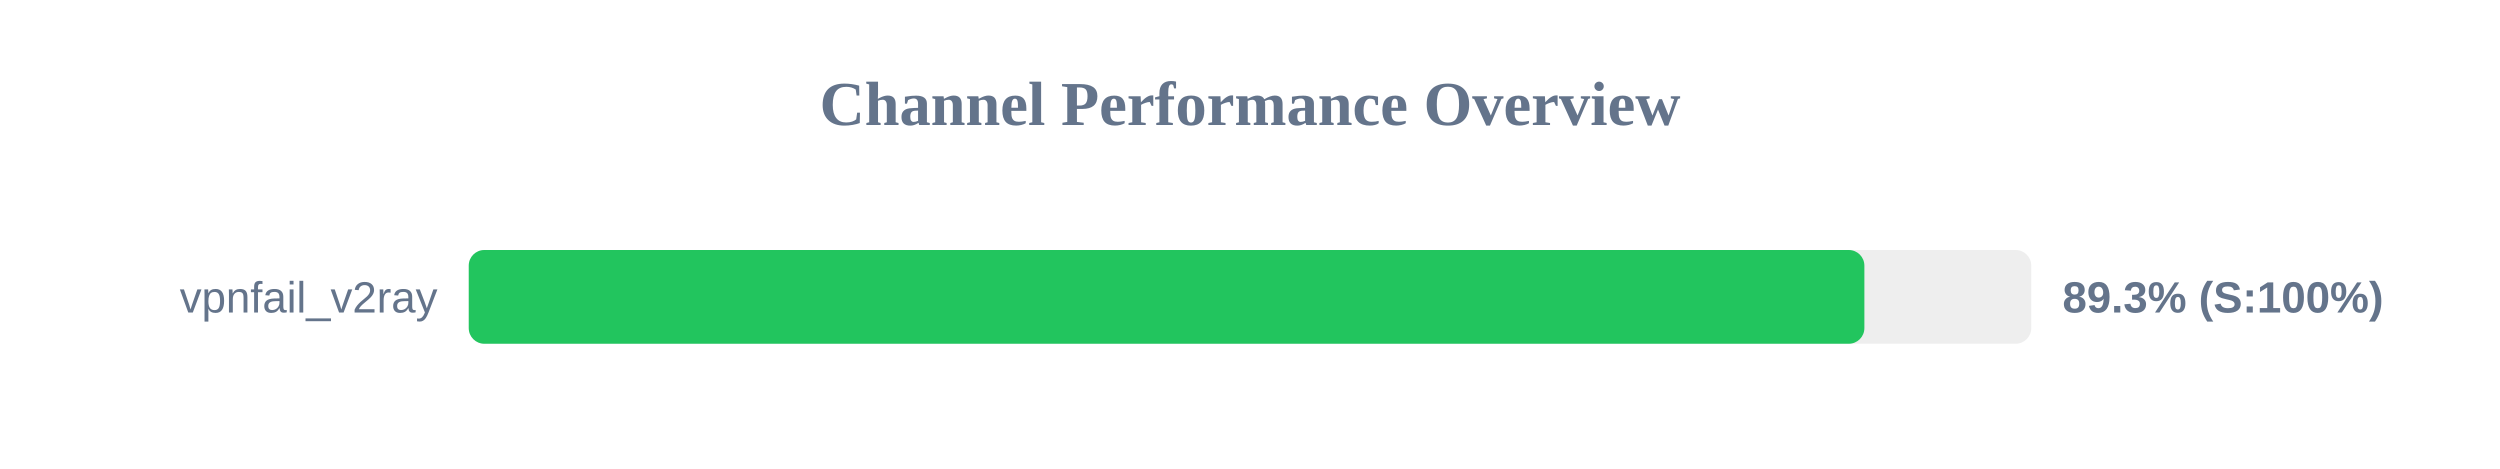
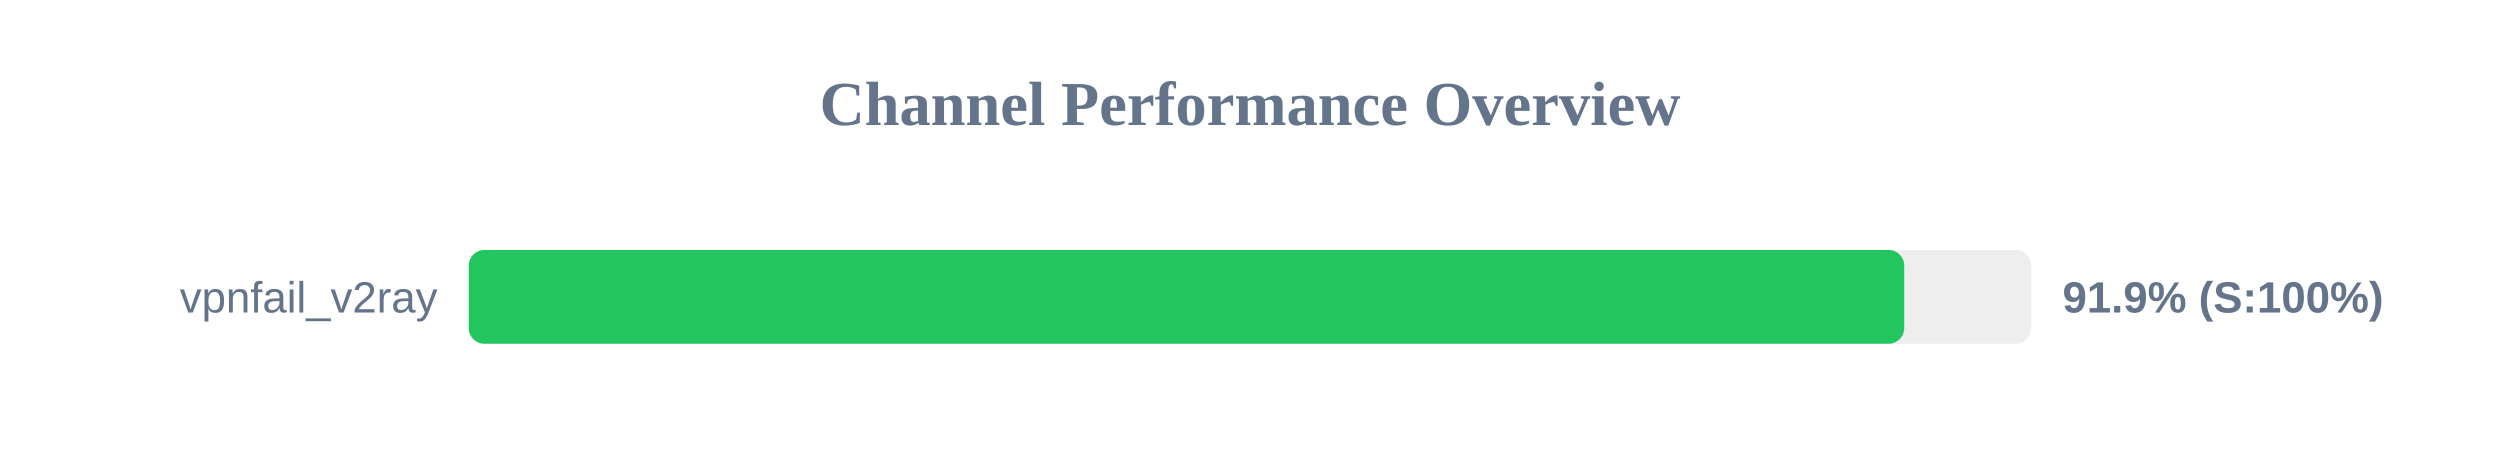
<svg xmlns="http://www.w3.org/2000/svg" width="800" height="150" version="1.1">
  <style>
        .row { font: 14px Arial; fill: #64748b; }
        .score { font: bold 14px Arial; fill: #64748b; }
    </style>
  <text x="400" y="40" text-anchor="middle" font-size="20px" font-weight="bold" fill="#64748b">Channel Performance Overview</text>
  <rect x="150" y="80" width="500" height="30" fill="#eee" rx="5" />
-   <rect x="150" y="80" width="446.6" height="30" fill="#22c55e" rx="5" />
+   <rect x="150" y="80" width="459.35" height="30" fill="#22c55e" rx="5" />
  <text x="140" y="100" text-anchor="end" class="row">vpnfail_v2ray</text>
-   <text x="660" y="100" text-anchor="start" class="score">89.3% (S:100%)</text>
+   <text x="660" y="100" text-anchor="start" class="score">91.9% (S:100%)</text>
</svg>
